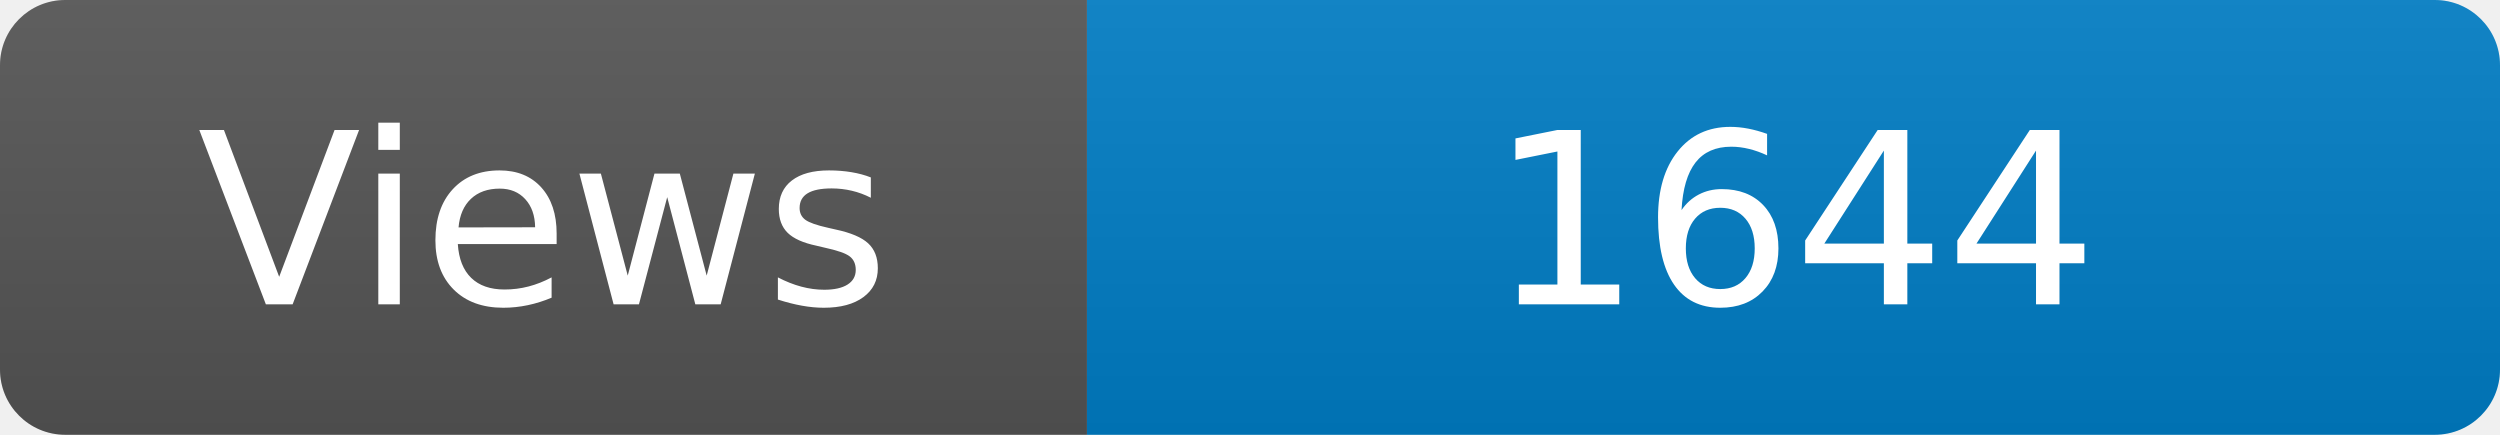
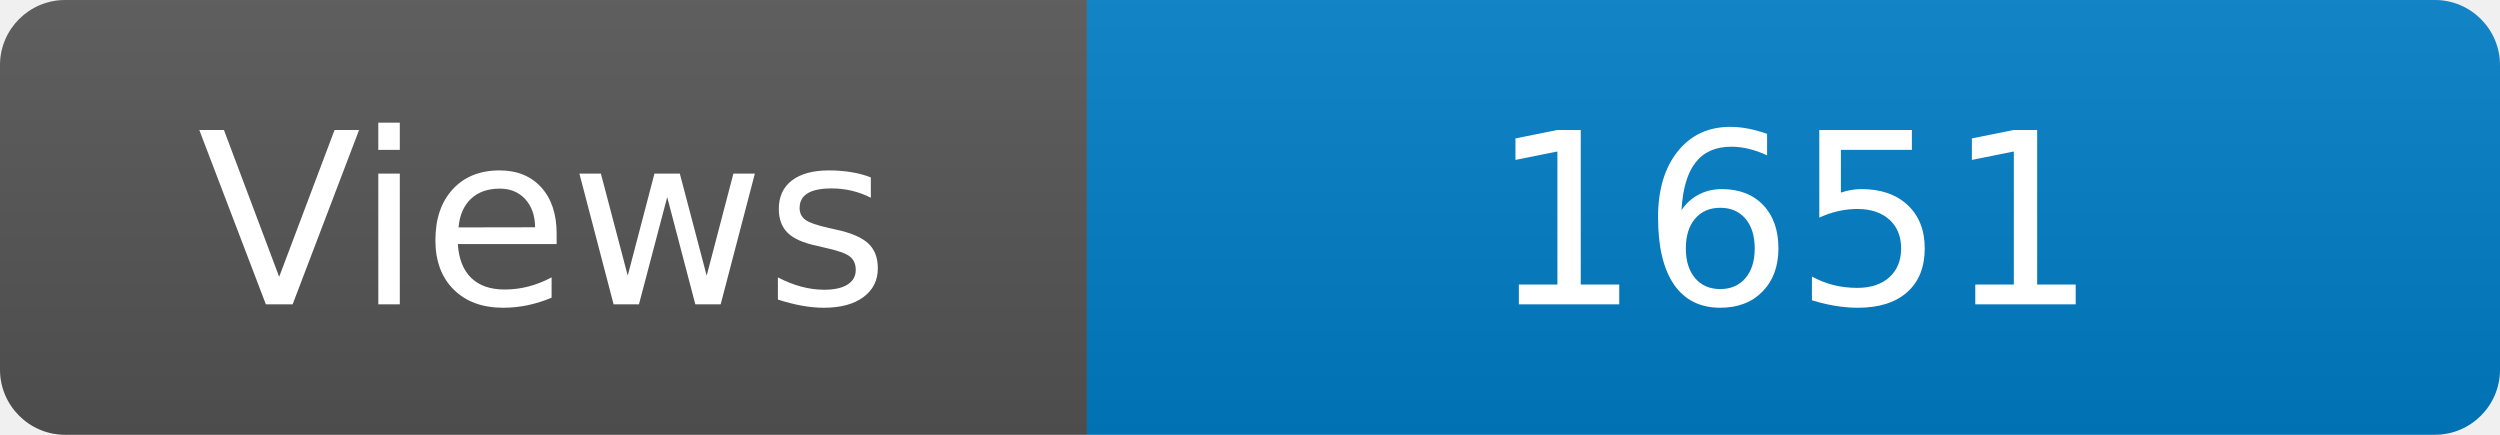
<svg xmlns="http://www.w3.org/2000/svg" width="115" height="20" role="img" aria-label="Maintained?: yes">
  <linearGradient id="s" x2="0" y2="100%">
    <stop offset="0" stop-color="#bbb" stop-opacity=".1" />
    <stop offset="1" stop-opacity=".1" />
  </linearGradient>
  <clipPath id="r">
    <rect width="115" height="20" rx="3" fill="#fff" />
  </clipPath>
  <g clip-path="url(#r)">
    <rect width="50" height="20" fill="#555" />
    <rect x="50" width="160" height="20" fill="#007ec6" />
    <rect width="115" height="20" fill="url(#s)" />
  </g>
  <g fill="#fff" text-anchor="middle" font-family="Verdana,Geneva,DejaVu Sans,sans-serif" font-size="110">
    <text x="250" y="140" transform="scale(.1)" fill="#fff">Views</text>
-     <text x="825" y="140" transform="scale(.1)" fill="#fff">1644</text>
+     <text x="825" y="140" transform="scale(.1)" fill="#fff">1651</text>
  </g>
</svg>
